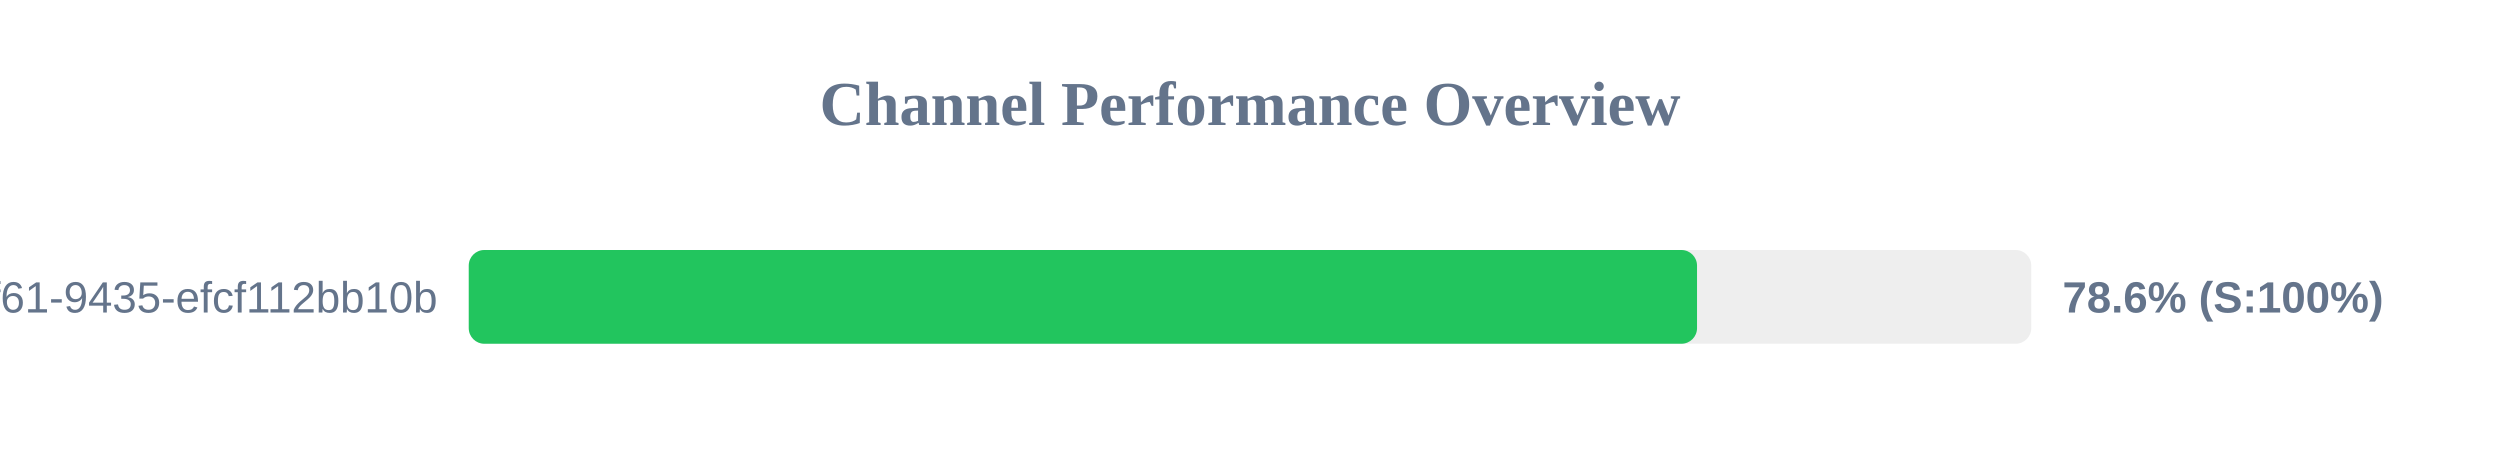
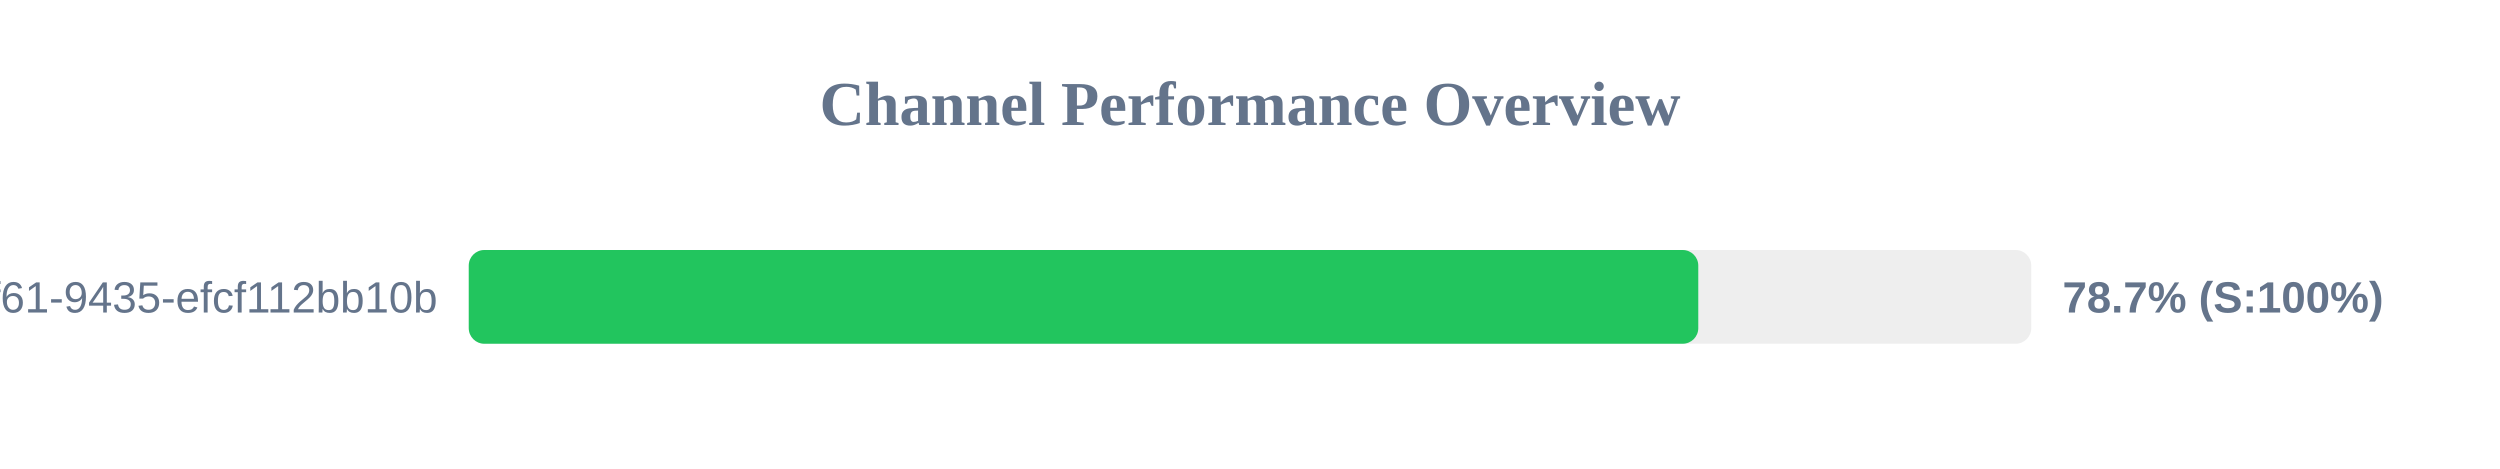
<svg xmlns="http://www.w3.org/2000/svg" width="800" height="150" version="1.1">
  <style>
        .row { font: 14px Arial; fill: #64748b; }
        .score { font: bold 14px Arial; fill: #64748b; }
    </style>
  <text x="400" y="40" text-anchor="middle" font-size="20px" font-weight="bold" fill="#64748b">Channel Performance Overview</text>
  <rect x="150" y="80" width="500" height="30" fill="#eee" rx="5" />
-   <rect x="150" y="80" width="393.05" height="30" fill="#22c55e" rx="5" />
+   <rect x="150" y="80" width="393.45" height="30" fill="#22c55e" rx="5" />
  <text x="140" y="100" text-anchor="end" class="row">?uuid=07c122ad-50b2-4f61-9435-efcf112bb10b</text>
-   <text x="660" y="100" text-anchor="start" class="score">78.6% (S:100%)</text>
+   <text x="660" y="100" text-anchor="start" class="score">78.7% (S:100%)</text>
</svg>
